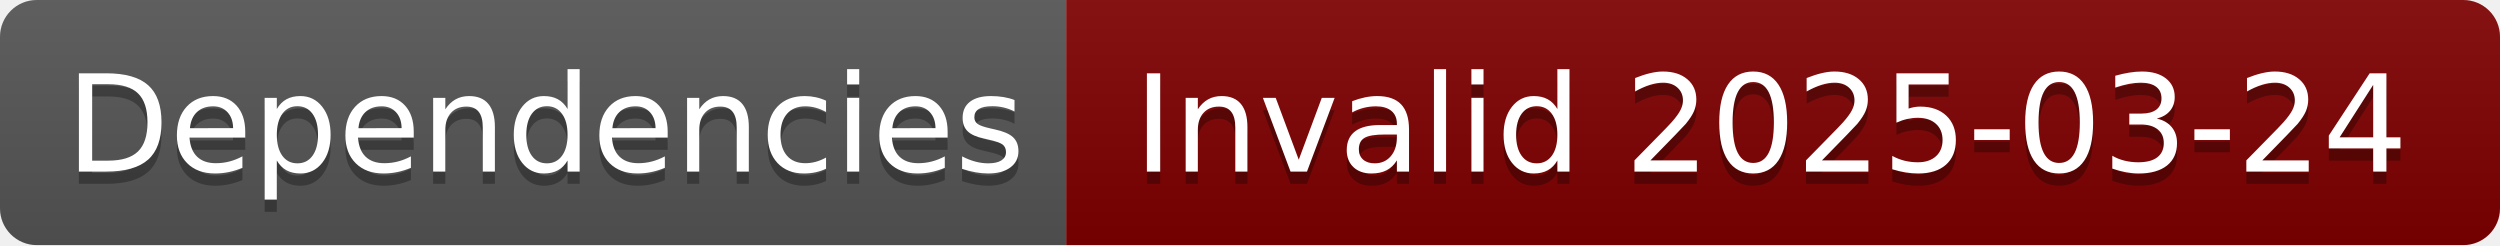
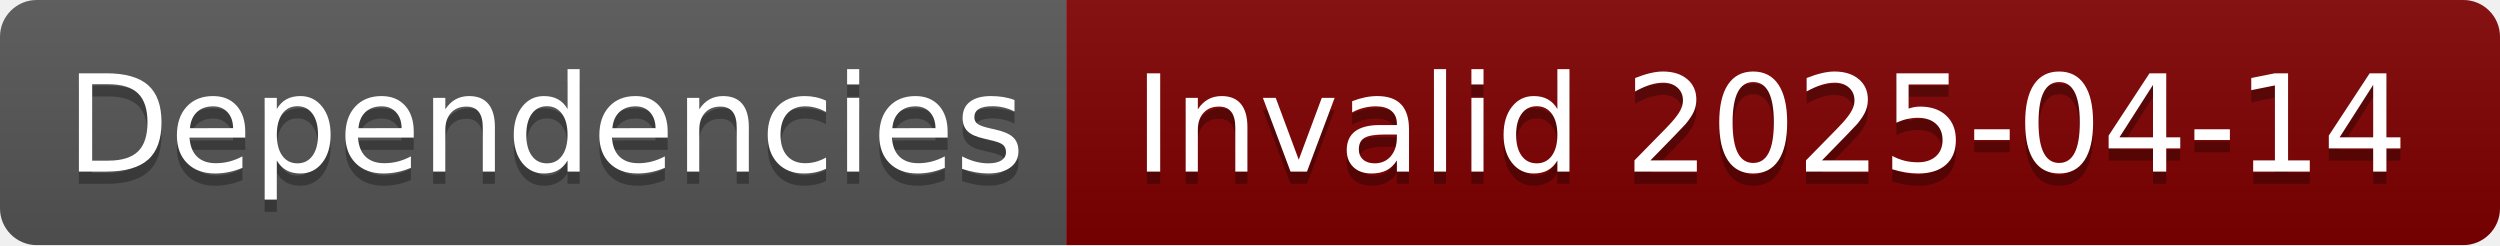
- <svg xmlns="http://www.w3.org/2000/svg" width="204" height="20" role="img" aria-label="Dependencies: Invalid 2025-03-24">
+ <svg xmlns="http://www.w3.org/2000/svg" width="204" height="20" role="img" aria-label="Dependencies: Invalid 2025-04-14">
  <linearGradient id="s" x2="0" y2="100%">
    <stop offset="0" stop-color="#bbb" stop-opacity=".1" />
    <stop offset="1" stop-opacity=".1" />
  </linearGradient>
  <clipPath id="r">
    <rect width="204" height="20" rx="3" fill="#fff" />
  </clipPath>
  <g clip-path="url(#r)">
    <rect width="87" height="20" fill="#555" />
    <rect x="87" width="117" height="20" fill="#800000" />
    <rect width="204" height="20" fill="url(#s)" />
  </g>
  <g fill="#fff" text-anchor="middle" font-family="Verdana,Geneva,DejaVu Sans,sans-serif" text-rendering="geometricPrecision" font-size="110">
    <text aria-hidden="true" x="445" y="150" fill="#010101" fill-opacity=".3" transform="scale(.1)" textLength="770">Dependencies</text>
    <text x="445" y="140" transform="scale(.1)" fill="#fff" textLength="770">Dependencies</text>
-     <text aria-hidden="true" x="1445" y="150" fill="#010101" fill-opacity=".3" transform="scale(.1)" textLength="1070">Invalid 2025-03-24</text>
-     <text x="1445" y="140" transform="scale(.1)" fill="#fff" textLength="1070">Invalid 2025-03-24</text>
+     <text aria-hidden="true" x="1445" y="150" fill="#010101" fill-opacity=".3" transform="scale(.1)" textLength="1070">Invalid 2025-04-14</text>
+     <text x="1445" y="140" transform="scale(.1)" fill="#fff" textLength="1070">Invalid 2025-04-14</text>
  </g>
</svg>
